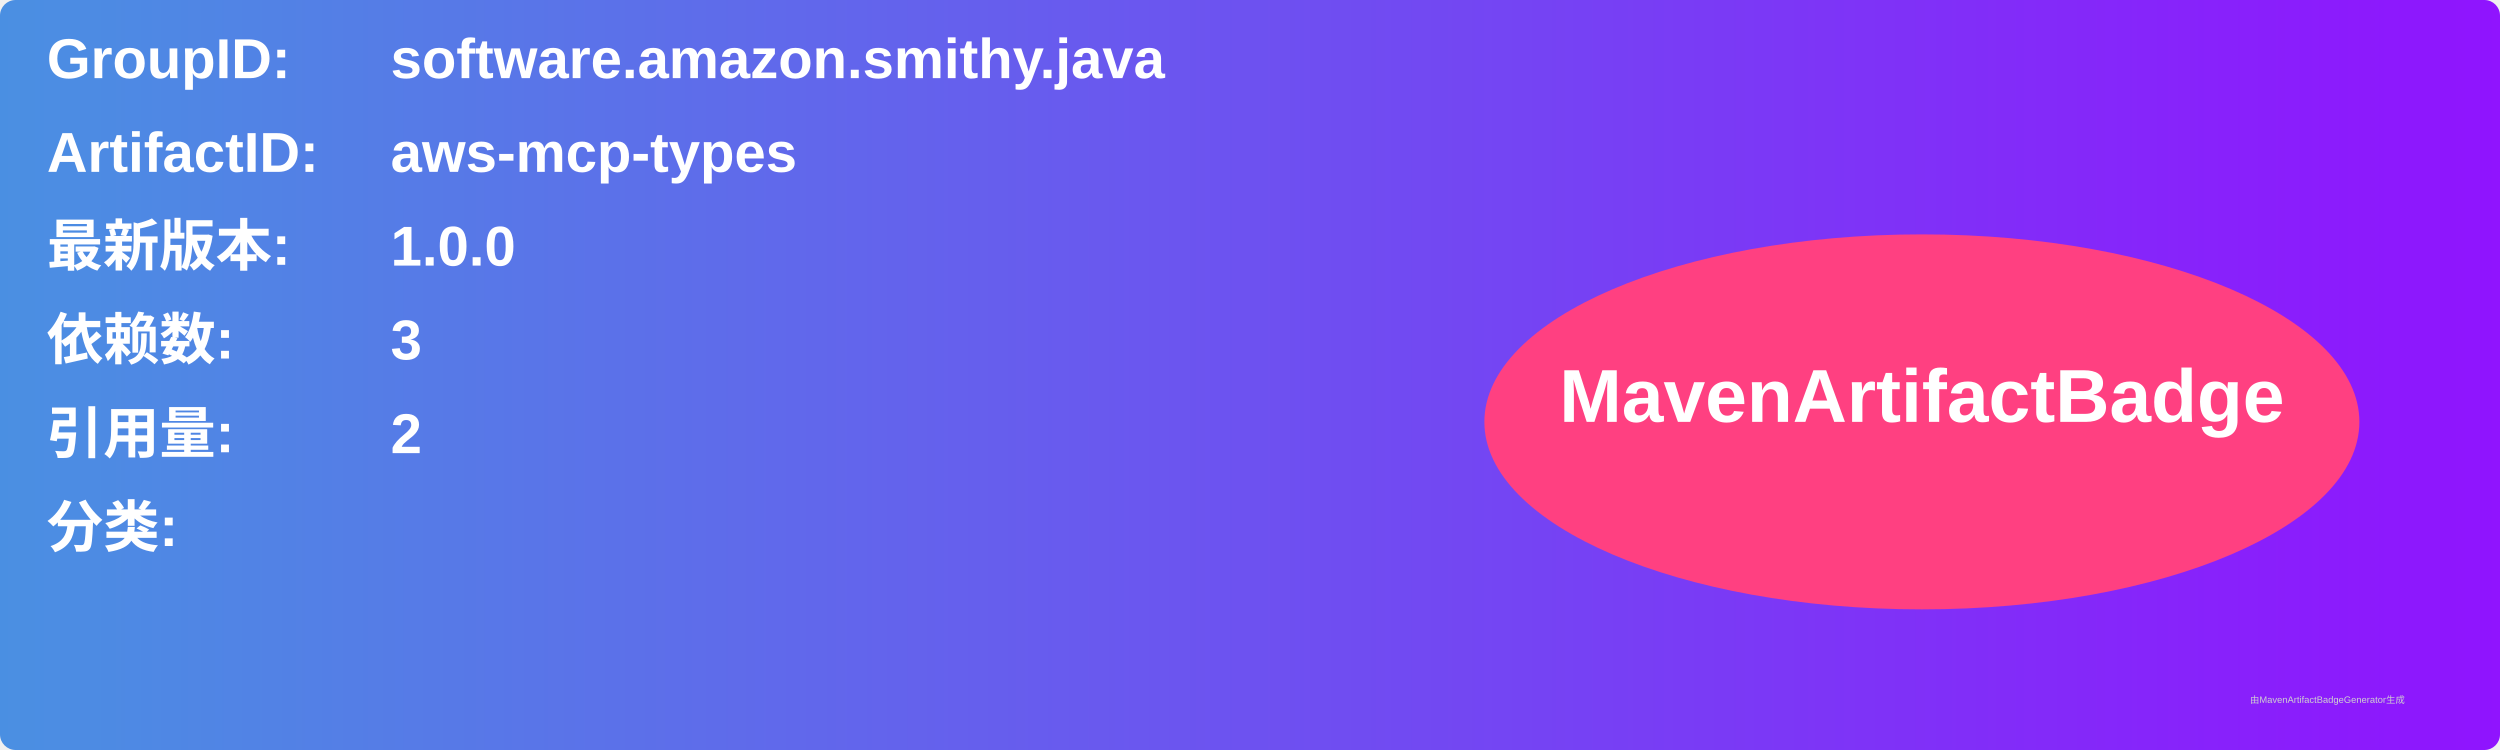
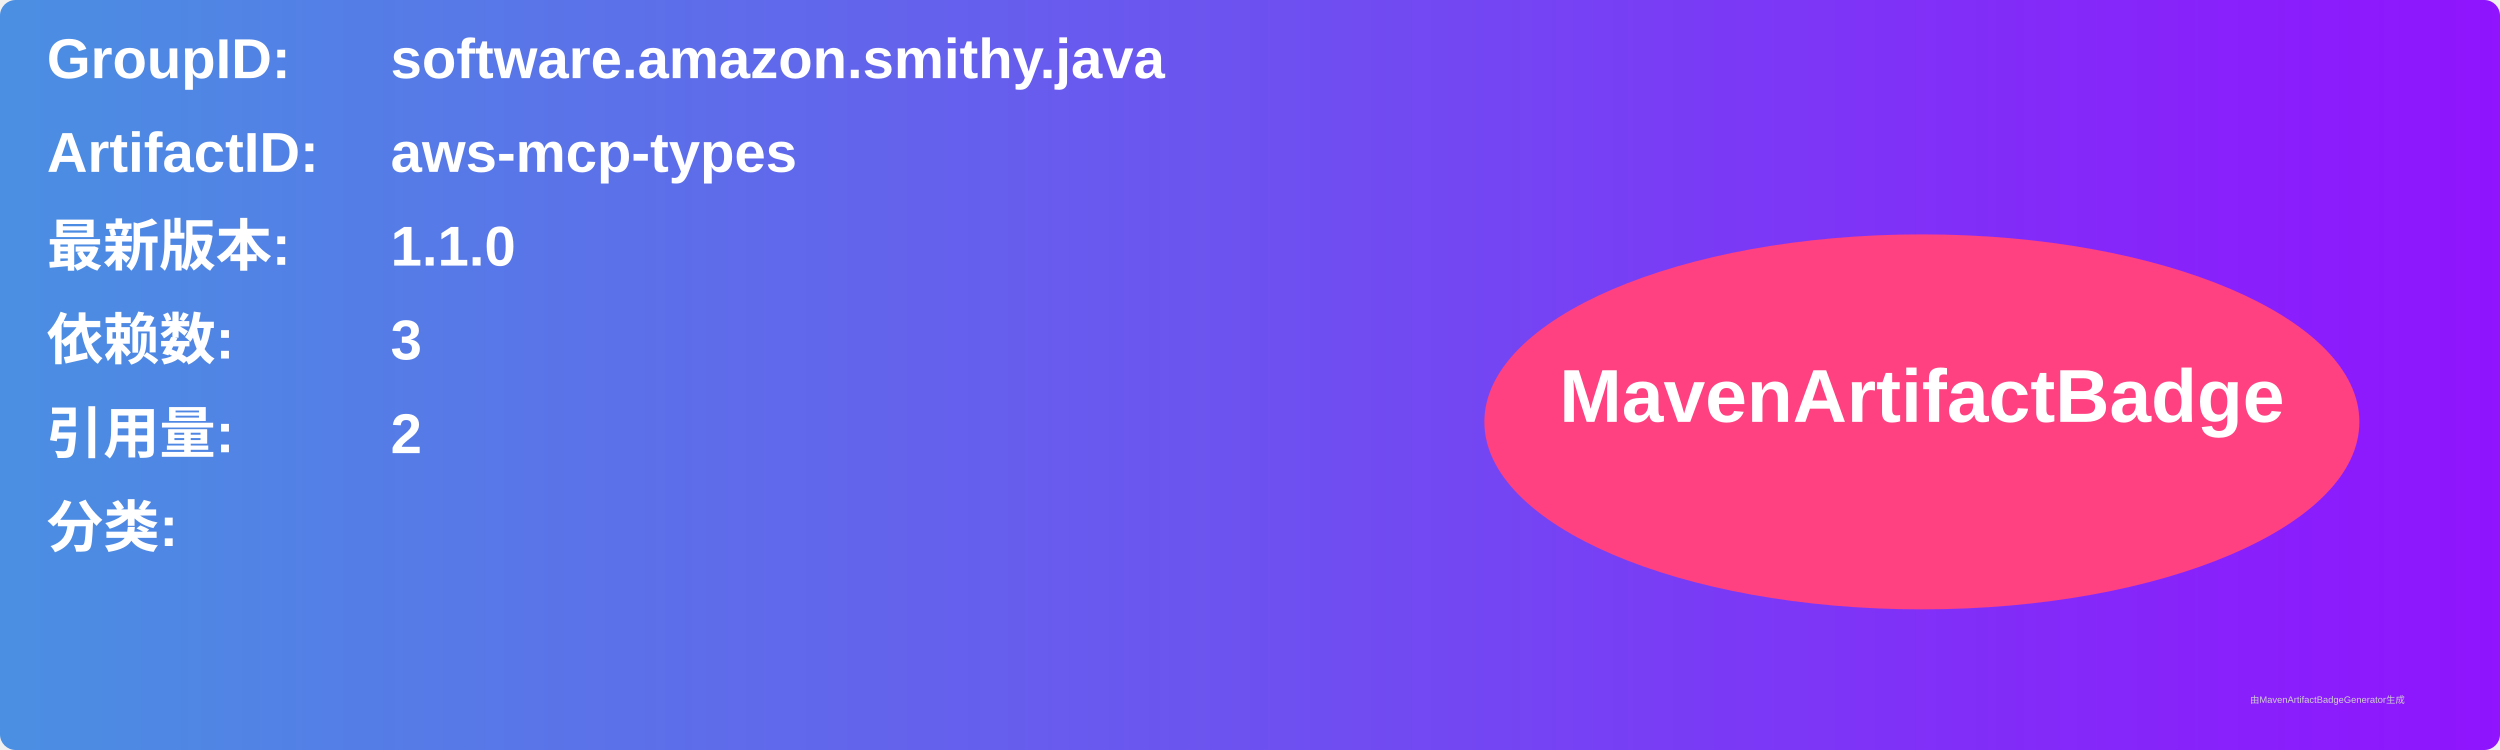
<svg xmlns="http://www.w3.org/2000/svg" width="800" height="240" viewBox="0 0 800 240">
  <linearGradient id="grad" x1="0%" y1="0%" x2="100%" y2="0%">
    <stop offset="0%" stop-color="#4a90e2" />
    <stop offset="100%" stop-color="#9013fe" />
  </linearGradient>
  <rect width="100%" height="100%" rx="5" ry="5" fill="url(#grad)" />
  <g transform="translate(15, 15)">
    <text x="0" y="10" font-family="Arial" font-size="18" fill="white" font-weight="bold" width="260">GroupID:</text>
    <text x="110" y="10" font-family="Arial" font-size="18" fill="white" font-weight="bold" width="460">software.amazon.smithy.java</text>
    <text x="0" y="40" font-family="Arial" font-size="18" fill="white" font-weight="bold" width="260">ArtifactID:</text>
    <text x="110" y="40" font-family="Arial" font-size="18" fill="white" font-weight="bold" width="460">aws-mcp-types</text>
    <text x="0" y="70" font-family="Arial" font-size="18" fill="white" font-weight="bold">最新版本:</text>
    <text x="110" y="70" font-family="Arial" font-size="18" fill="white" font-weight="bold">
-       <tspan font-weight="bold">1.0.0</tspan>
+       <tspan font-weight="bold">1.1.0</tspan>
    </text>
    <text x="0" y="100" font-family="Arial" font-size="18" fill="white" font-weight="bold">依赖数: </text>
    <text x="110" y="100" font-family="Arial" font-size="18" fill="white">
      <tspan font-weight="bold">3</tspan>
    </text>
    <text x="0" y="130" font-family="Arial" font-size="18" fill="white" font-weight="bold">引用量: </text>
    <text x="110" y="130" font-family="Arial" font-size="18" fill="white">
      <tspan font-weight="bold">2</tspan>
    </text>
    <text x="0" y="160" font-family="Arial" font-size="18" fill="white" font-weight="bold">分类:</text>
    <text x="10" y="190" font-family="Arial" font-size="10" fill="white">
      <tspan font-weight="bold" />
    </text>
    <ellipse cx="600" cy="120" rx="140" ry="60" fill="#ff4081" />
    <text x="600" y="120" text-anchor="middle" font-family="Arial" font-size="24" fill="white" font-weight="bold">MavenArtifactBadge</text>
  </g>
  <text x="720" y="225" font-family="Arial" font-size="3" fill="#d0d0d0">由MavenArtifactBadgeGenerator生成</text>
</svg>
